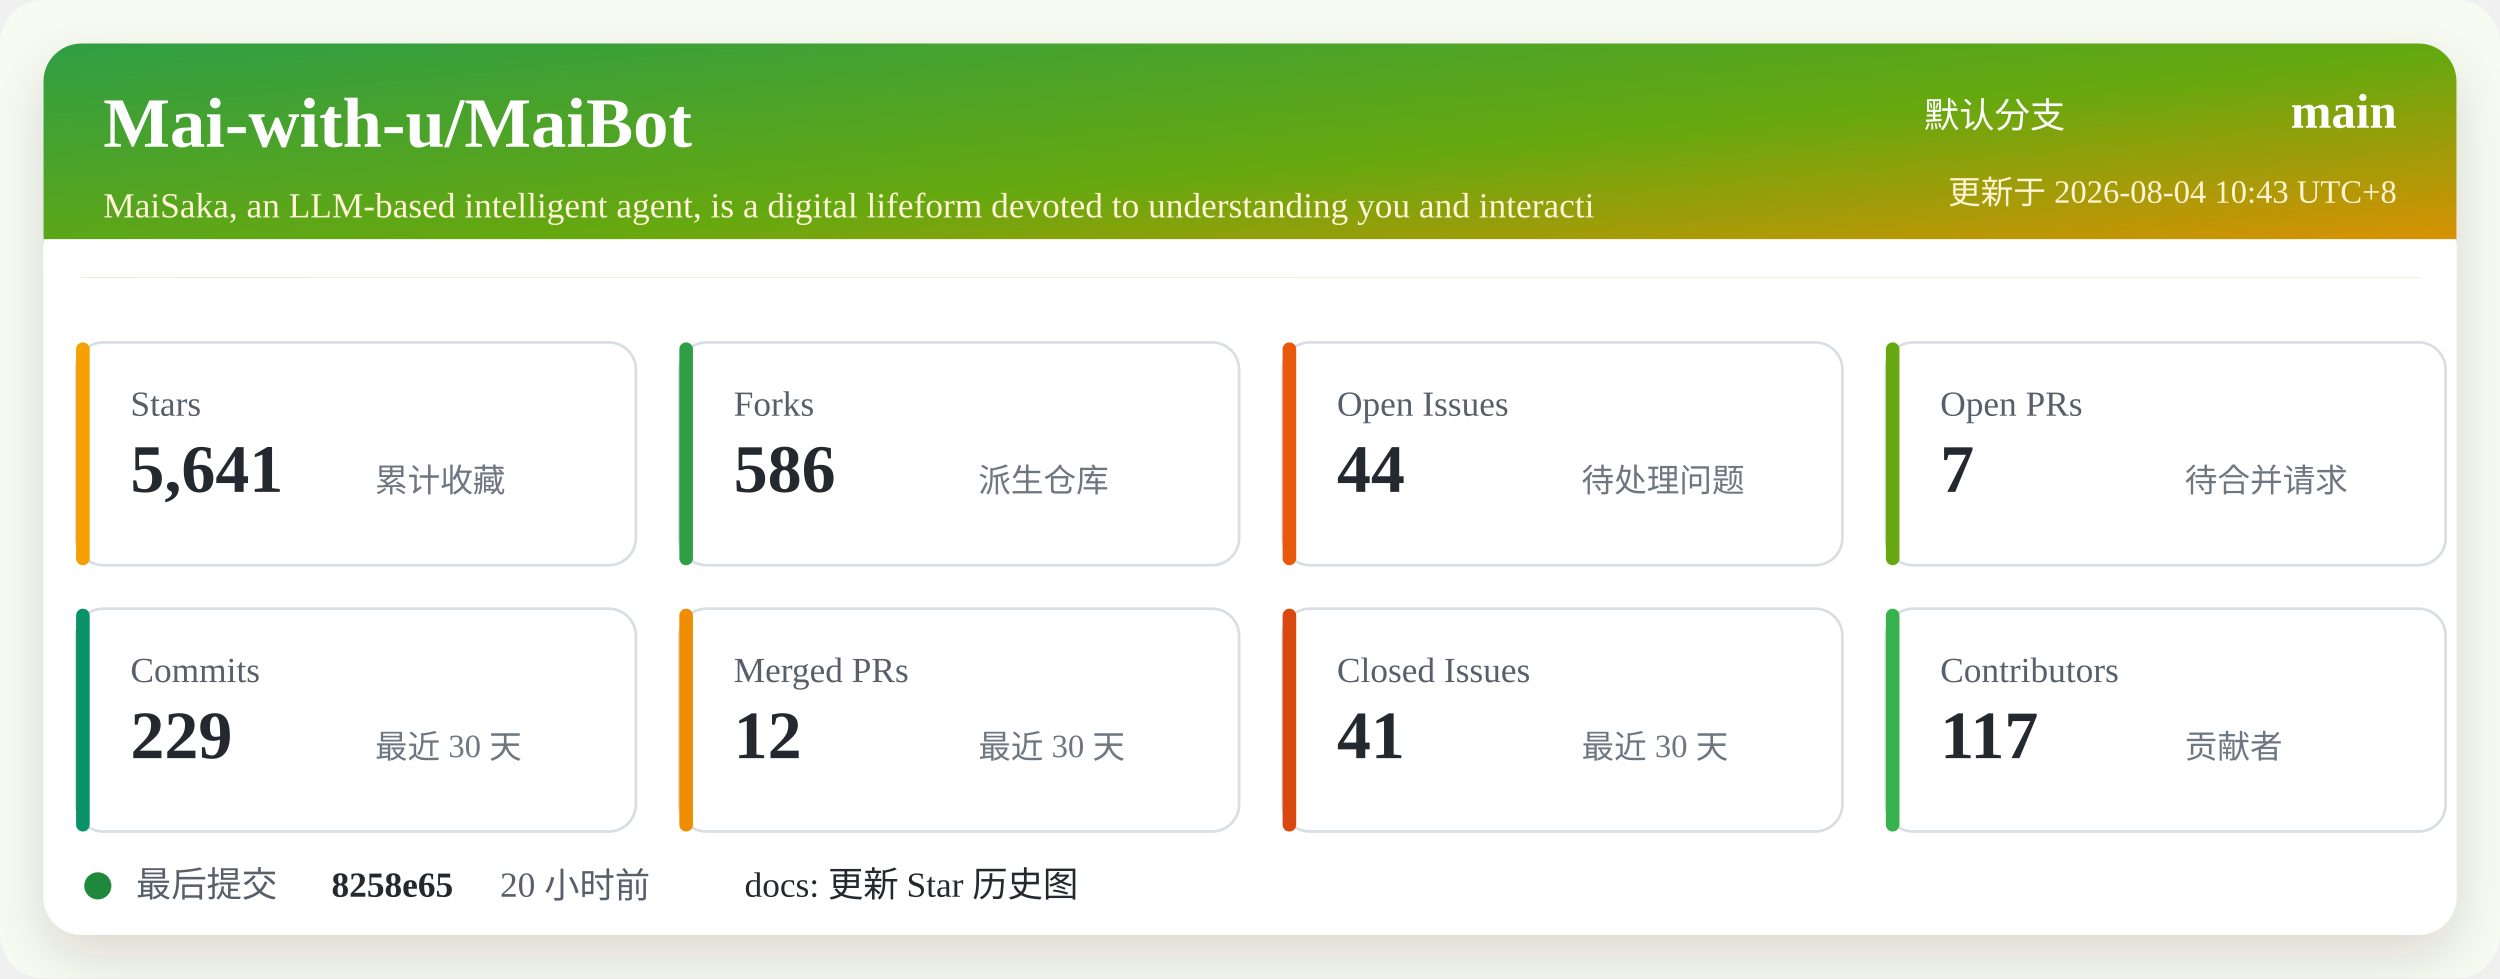
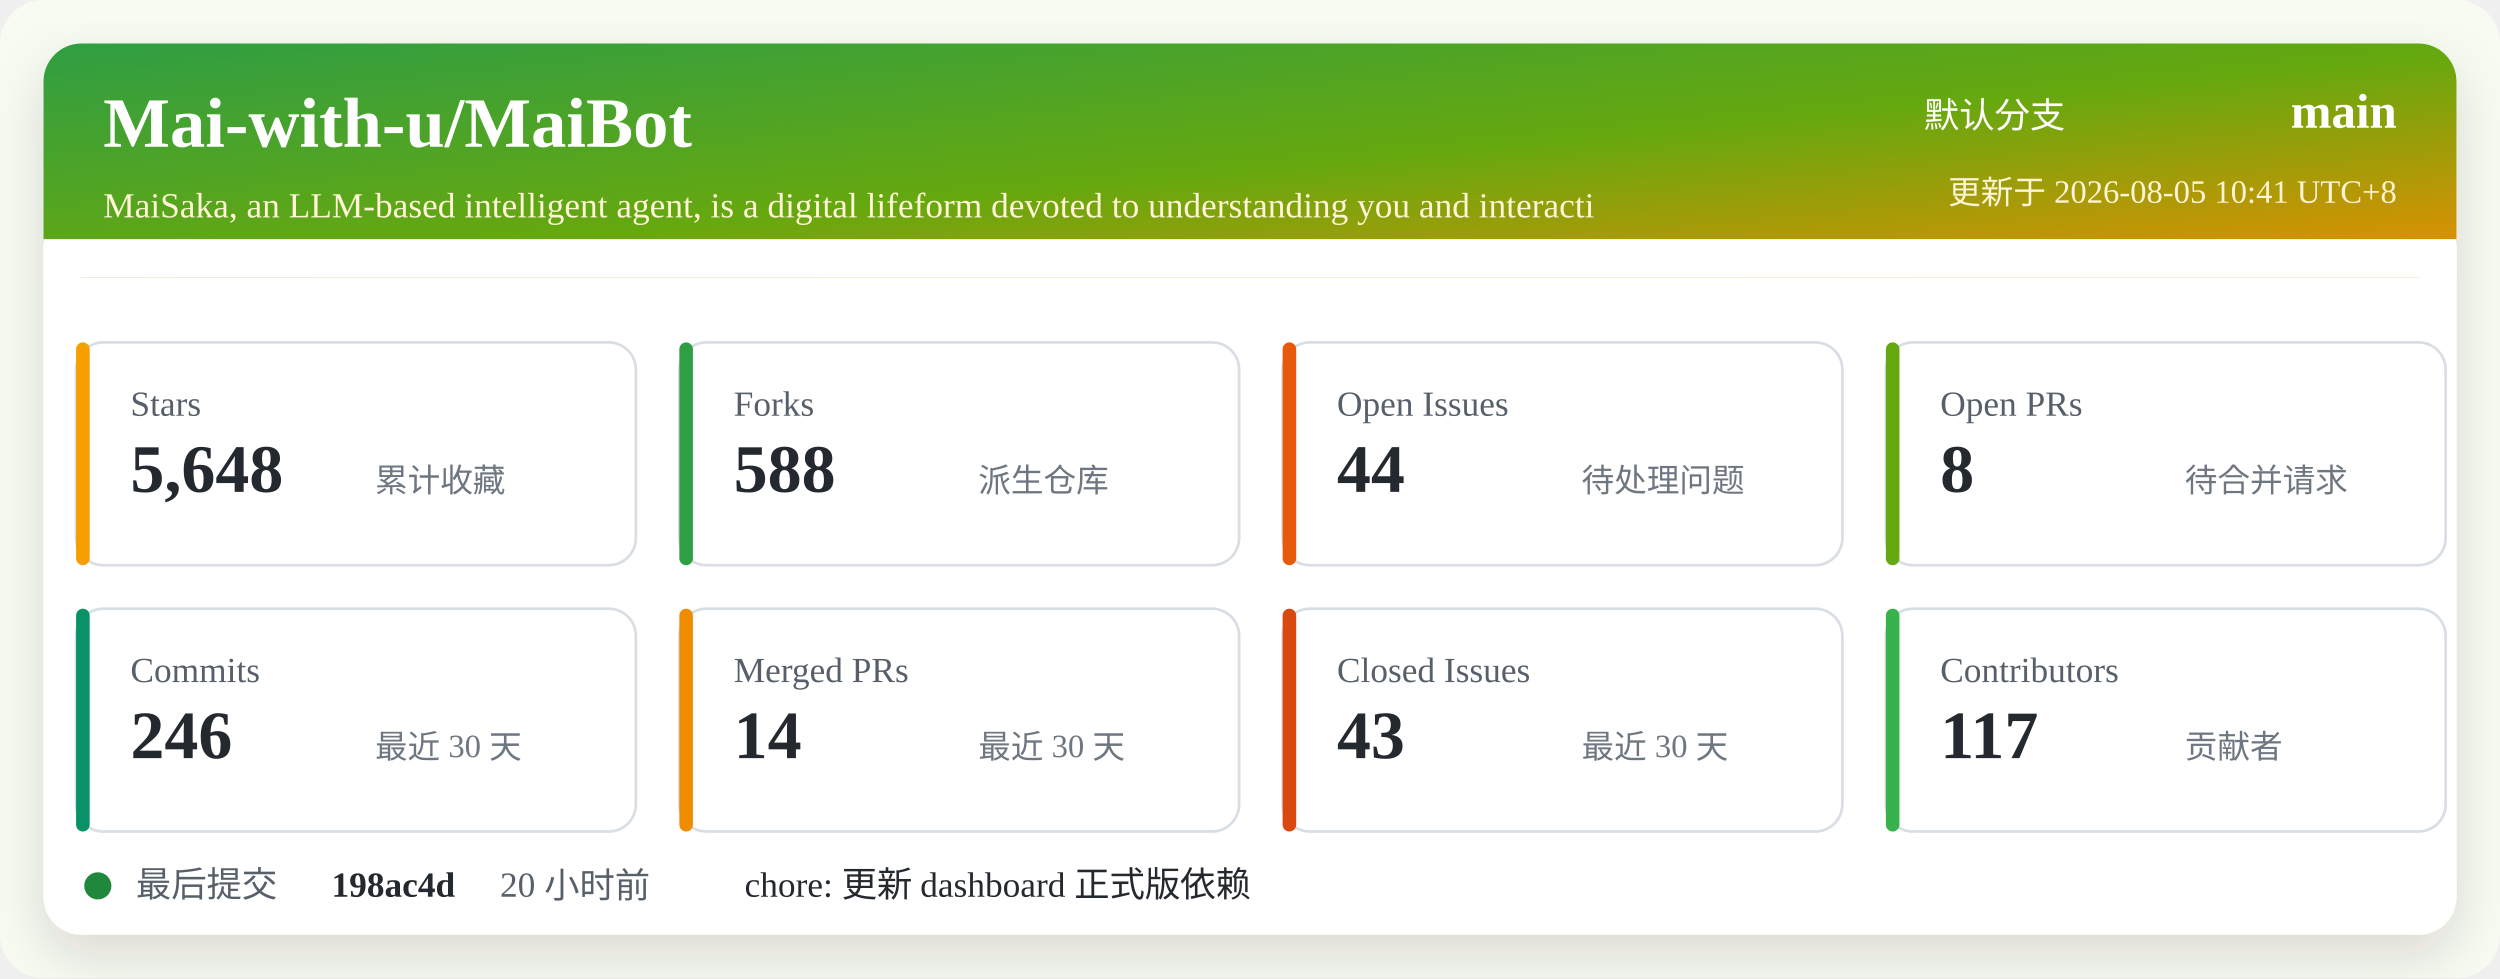
<svg xmlns="http://www.w3.org/2000/svg" width="920" height="360" viewBox="0 0 920 360" role="img" aria-labelledby="title desc">
  <defs>
    <linearGradient id="header" x1="0" x2="1" y1="0" y2="1">
      <stop offset="0%" stop-color="#2f9e44" />
      <stop offset="52%" stop-color="#66a80f" />
      <stop offset="100%" stop-color="#f08c00" />
    </linearGradient>
    <filter id="shadow" x="-5%" y="-5%" width="110%" height="110%">
      <feDropShadow dx="0" dy="8" stdDeviation="10" flood-color="#2b2318" flood-opacity="0.14" />
    </filter>
  </defs>
  <rect width="920" height="360" rx="16" fill="#f7fbf2" />
  <rect x="16" y="16" width="888" height="328" rx="14" fill="#ffffff" filter="url(#shadow)" />
  <rect x="16" y="16" width="888" height="86" rx="14" fill="url(#header)" />
  <path d="M16 88 H904 V102 H16 Z" fill="#ffffff" />
  <text x="38" y="54" fill="#ffffff" font-size="26" font-weight="700">Mai-with-u/MaiBot</text>
  <text x="38" y="80" fill="#fff4d6" font-size="13">MaiSaka, an LLM-based intelligent agent, is a digital lifeform devoted to understanding you and interacti</text>
  <text x="760" y="47" fill="#ffffff" font-size="13" text-anchor="end">默认分支</text>
  <text x="882" y="47" fill="#ffffff" font-size="18" font-weight="700" text-anchor="end">main</text>
-   <text x="882" y="75" fill="#fff4d6" font-size="12" text-anchor="end">更新于 2026-08-04 10:43 UTC+8</text>
+   <text x="882" y="75" fill="#fff4d6" font-size="12" text-anchor="end">更新于 2026-08-05 10:41 UTC+8</text>
  <g transform="translate(28 126)">
    <rect width="206" height="82" rx="10" fill="#ffffff" stroke="#d8dee4" />
    <rect x="0" y="0" width="5" height="82" rx="2.5" fill="#f59f00" />
    <text x="20" y="27" fill="#57606a" font-size="13">Stars</text>
-     <text x="20" y="55" fill="#24292f" font-size="25" font-weight="700">5,641</text>
+     <text x="20" y="55" fill="#24292f" font-size="25" font-weight="700">5,648</text>
    <text x="110" y="55" fill="#6e7781" font-size="12">累计收藏</text>
  </g>
  <g transform="translate(250 126)">
    <rect width="206" height="82" rx="10" fill="#ffffff" stroke="#d8dee4" />
    <rect x="0" y="0" width="5" height="82" rx="2.5" fill="#2f9e44" />
    <text x="20" y="27" fill="#57606a" font-size="13">Forks</text>
-     <text x="20" y="55" fill="#24292f" font-size="25" font-weight="700">586</text>
+     <text x="20" y="55" fill="#24292f" font-size="25" font-weight="700">588</text>
    <text x="110" y="55" fill="#6e7781" font-size="12">派生仓库</text>
  </g>
  <g transform="translate(472 126)">
    <rect width="206" height="82" rx="10" fill="#ffffff" stroke="#d8dee4" />
    <rect x="0" y="0" width="5" height="82" rx="2.5" fill="#e8590c" />
    <text x="20" y="27" fill="#57606a" font-size="13">Open Issues</text>
    <text x="20" y="55" fill="#24292f" font-size="25" font-weight="700">44</text>
    <text x="110" y="55" fill="#6e7781" font-size="12">待处理问题</text>
  </g>
  <g transform="translate(694 126)">
    <rect width="206" height="82" rx="10" fill="#ffffff" stroke="#d8dee4" />
    <rect x="0" y="0" width="5" height="82" rx="2.5" fill="#66a80f" />
    <text x="20" y="27" fill="#57606a" font-size="13">Open PRs</text>
-     <text x="20" y="55" fill="#24292f" font-size="25" font-weight="700">7</text>
+     <text x="20" y="55" fill="#24292f" font-size="25" font-weight="700">8</text>
    <text x="110" y="55" fill="#6e7781" font-size="12">待合并请求</text>
  </g>
  <g transform="translate(28 224)">
    <rect width="206" height="82" rx="10" fill="#ffffff" stroke="#d8dee4" />
    <rect x="0" y="0" width="5" height="82" rx="2.5" fill="#099268" />
    <text x="20" y="27" fill="#57606a" font-size="13">Commits</text>
-     <text x="20" y="55" fill="#24292f" font-size="25" font-weight="700">229</text>
+     <text x="20" y="55" fill="#24292f" font-size="25" font-weight="700">246</text>
    <text x="110" y="55" fill="#6e7781" font-size="12">最近 30 天</text>
  </g>
  <g transform="translate(250 224)">
    <rect width="206" height="82" rx="10" fill="#ffffff" stroke="#d8dee4" />
    <rect x="0" y="0" width="5" height="82" rx="2.5" fill="#f08c00" />
    <text x="20" y="27" fill="#57606a" font-size="13">Merged PRs</text>
-     <text x="20" y="55" fill="#24292f" font-size="25" font-weight="700">12</text>
+     <text x="20" y="55" fill="#24292f" font-size="25" font-weight="700">14</text>
    <text x="110" y="55" fill="#6e7781" font-size="12">最近 30 天</text>
  </g>
  <g transform="translate(472 224)">
    <rect width="206" height="82" rx="10" fill="#ffffff" stroke="#d8dee4" />
    <rect x="0" y="0" width="5" height="82" rx="2.5" fill="#d9480f" />
    <text x="20" y="27" fill="#57606a" font-size="13">Closed Issues</text>
-     <text x="20" y="55" fill="#24292f" font-size="25" font-weight="700">41</text>
+     <text x="20" y="55" fill="#24292f" font-size="25" font-weight="700">43</text>
    <text x="110" y="55" fill="#6e7781" font-size="12">最近 30 天</text>
  </g>
  <g transform="translate(694 224)">
    <rect width="206" height="82" rx="10" fill="#ffffff" stroke="#d8dee4" />
    <rect x="0" y="0" width="5" height="82" rx="2.5" fill="#37b24d" />
    <text x="20" y="27" fill="#57606a" font-size="13">Contributors</text>
    <text x="20" y="55" fill="#24292f" font-size="25" font-weight="700">117</text>
    <text x="110" y="55" fill="#6e7781" font-size="12">贡献者</text>
  </g>
  <g transform="translate(28 318)">
    <circle cx="8" cy="8" r="5" fill="#1f883d" />
    <text x="22" y="12" fill="#57606a" font-size="13">最后提交</text>
-     <text x="94" y="12" fill="#24292f" font-size="13" font-weight="700">8258e65</text>
+     <text x="94" y="12" fill="#24292f" font-size="13" font-weight="700">198ac4d</text>
    <text x="156" y="12" fill="#57606a" font-size="13">20 小时前</text>
-     <text x="246" y="12" fill="#24292f" font-size="13">docs: 更新 Star 历史图</text>
+     <text x="246" y="12" fill="#24292f" font-size="13">chore: 更新 dashboard 正式版依赖</text>
  </g>
</svg>
